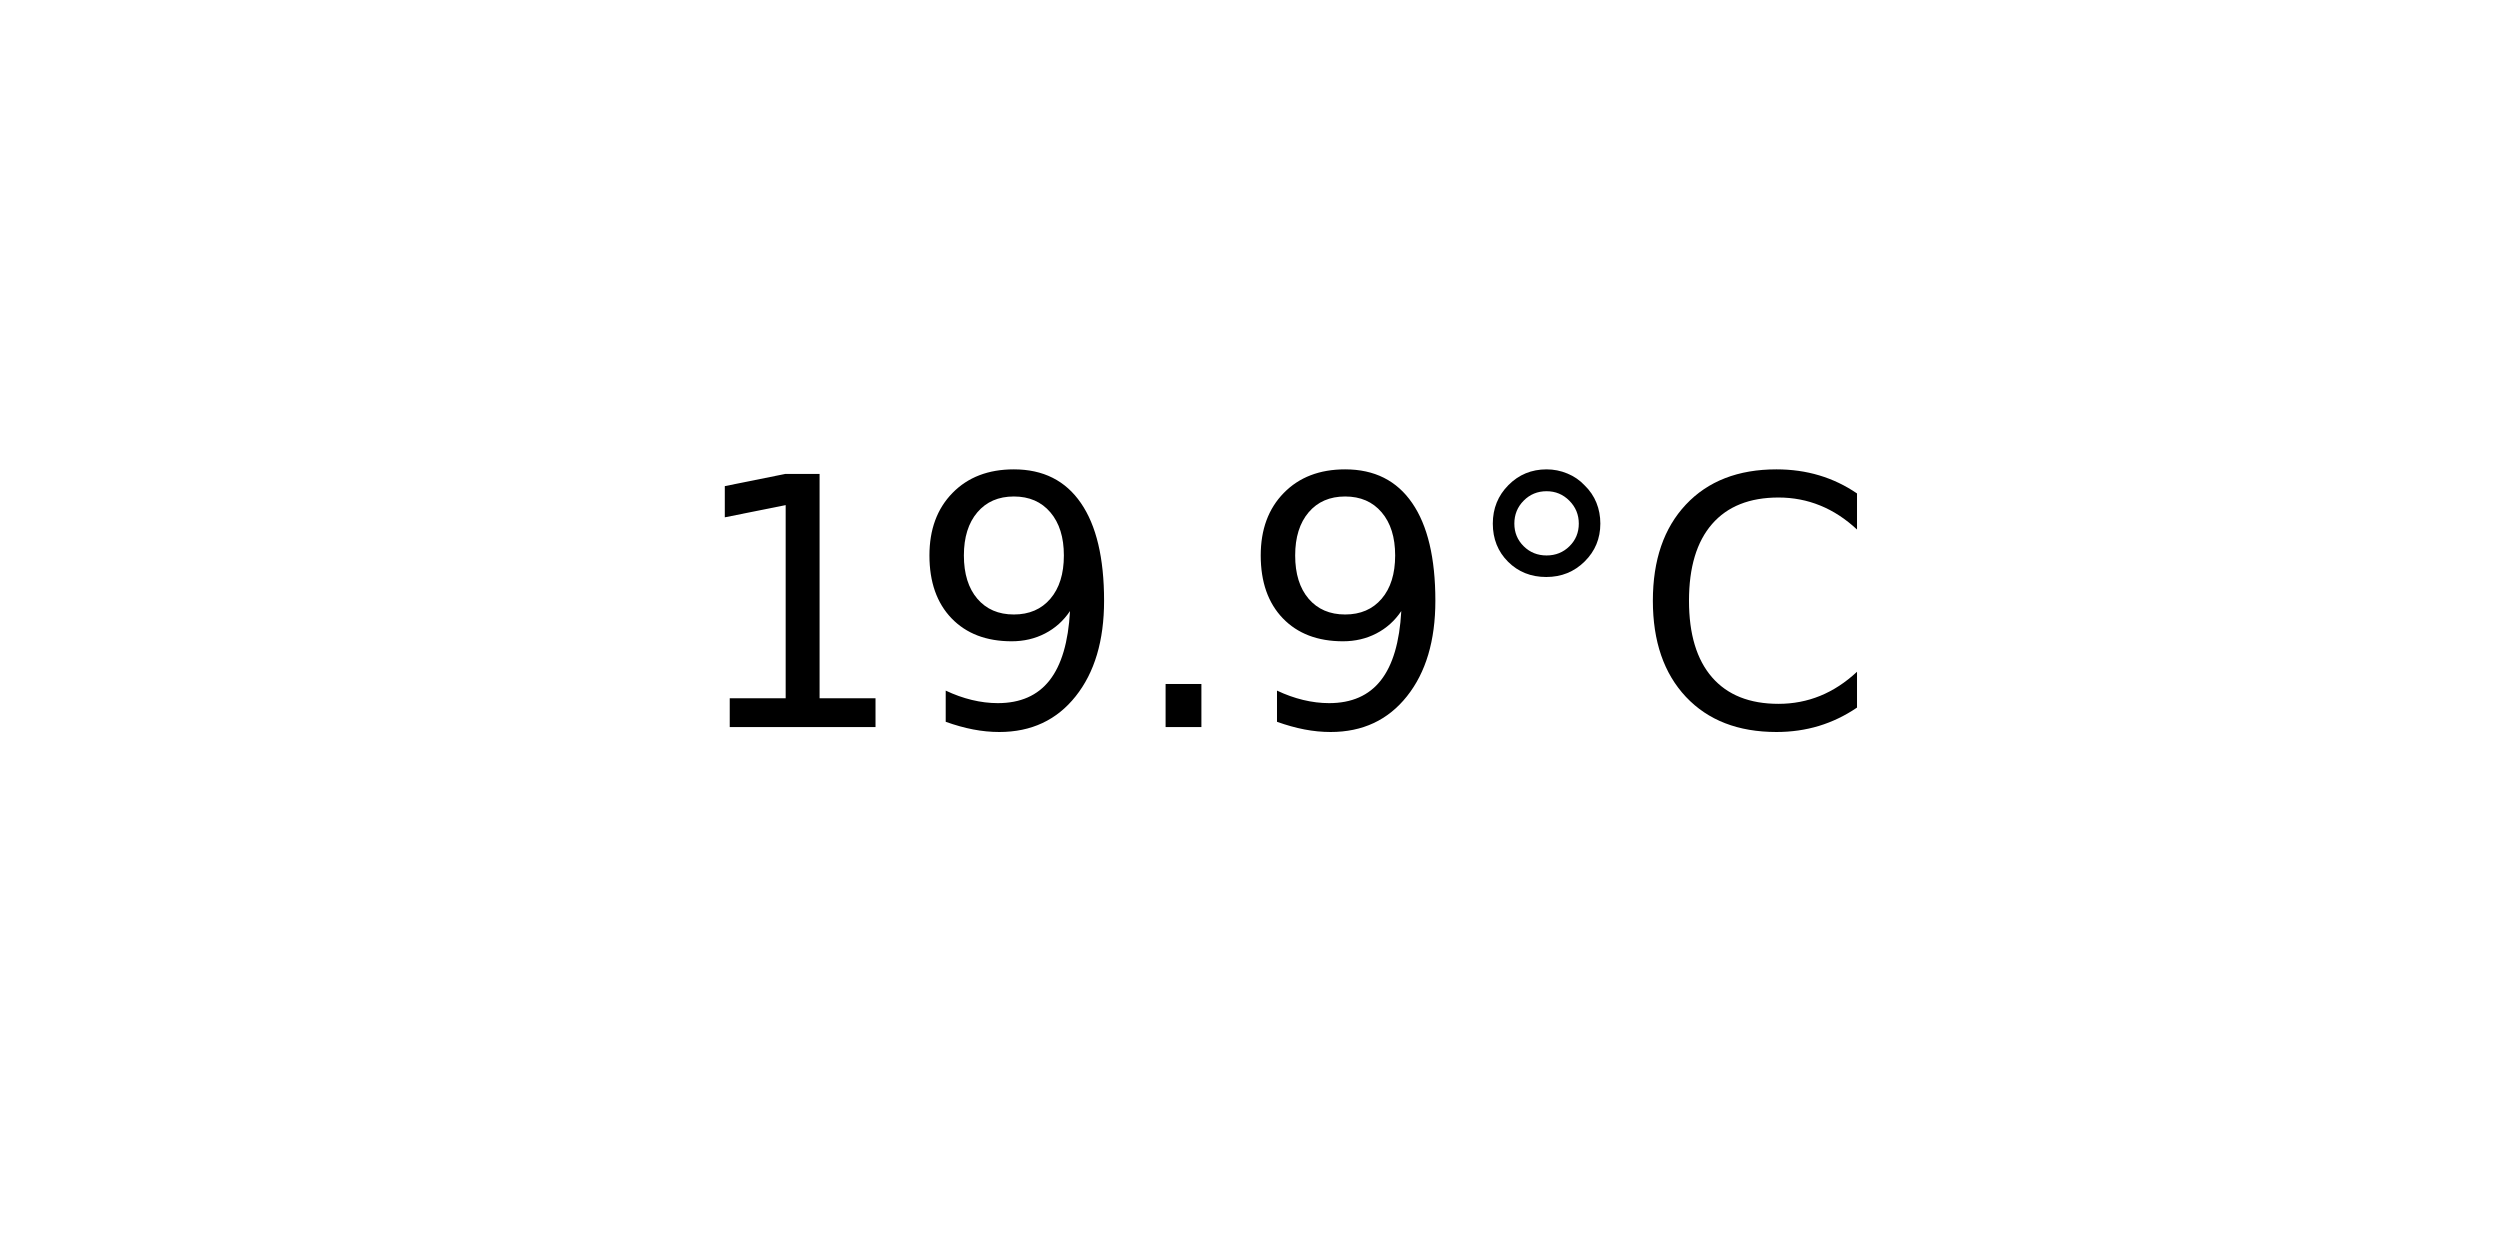
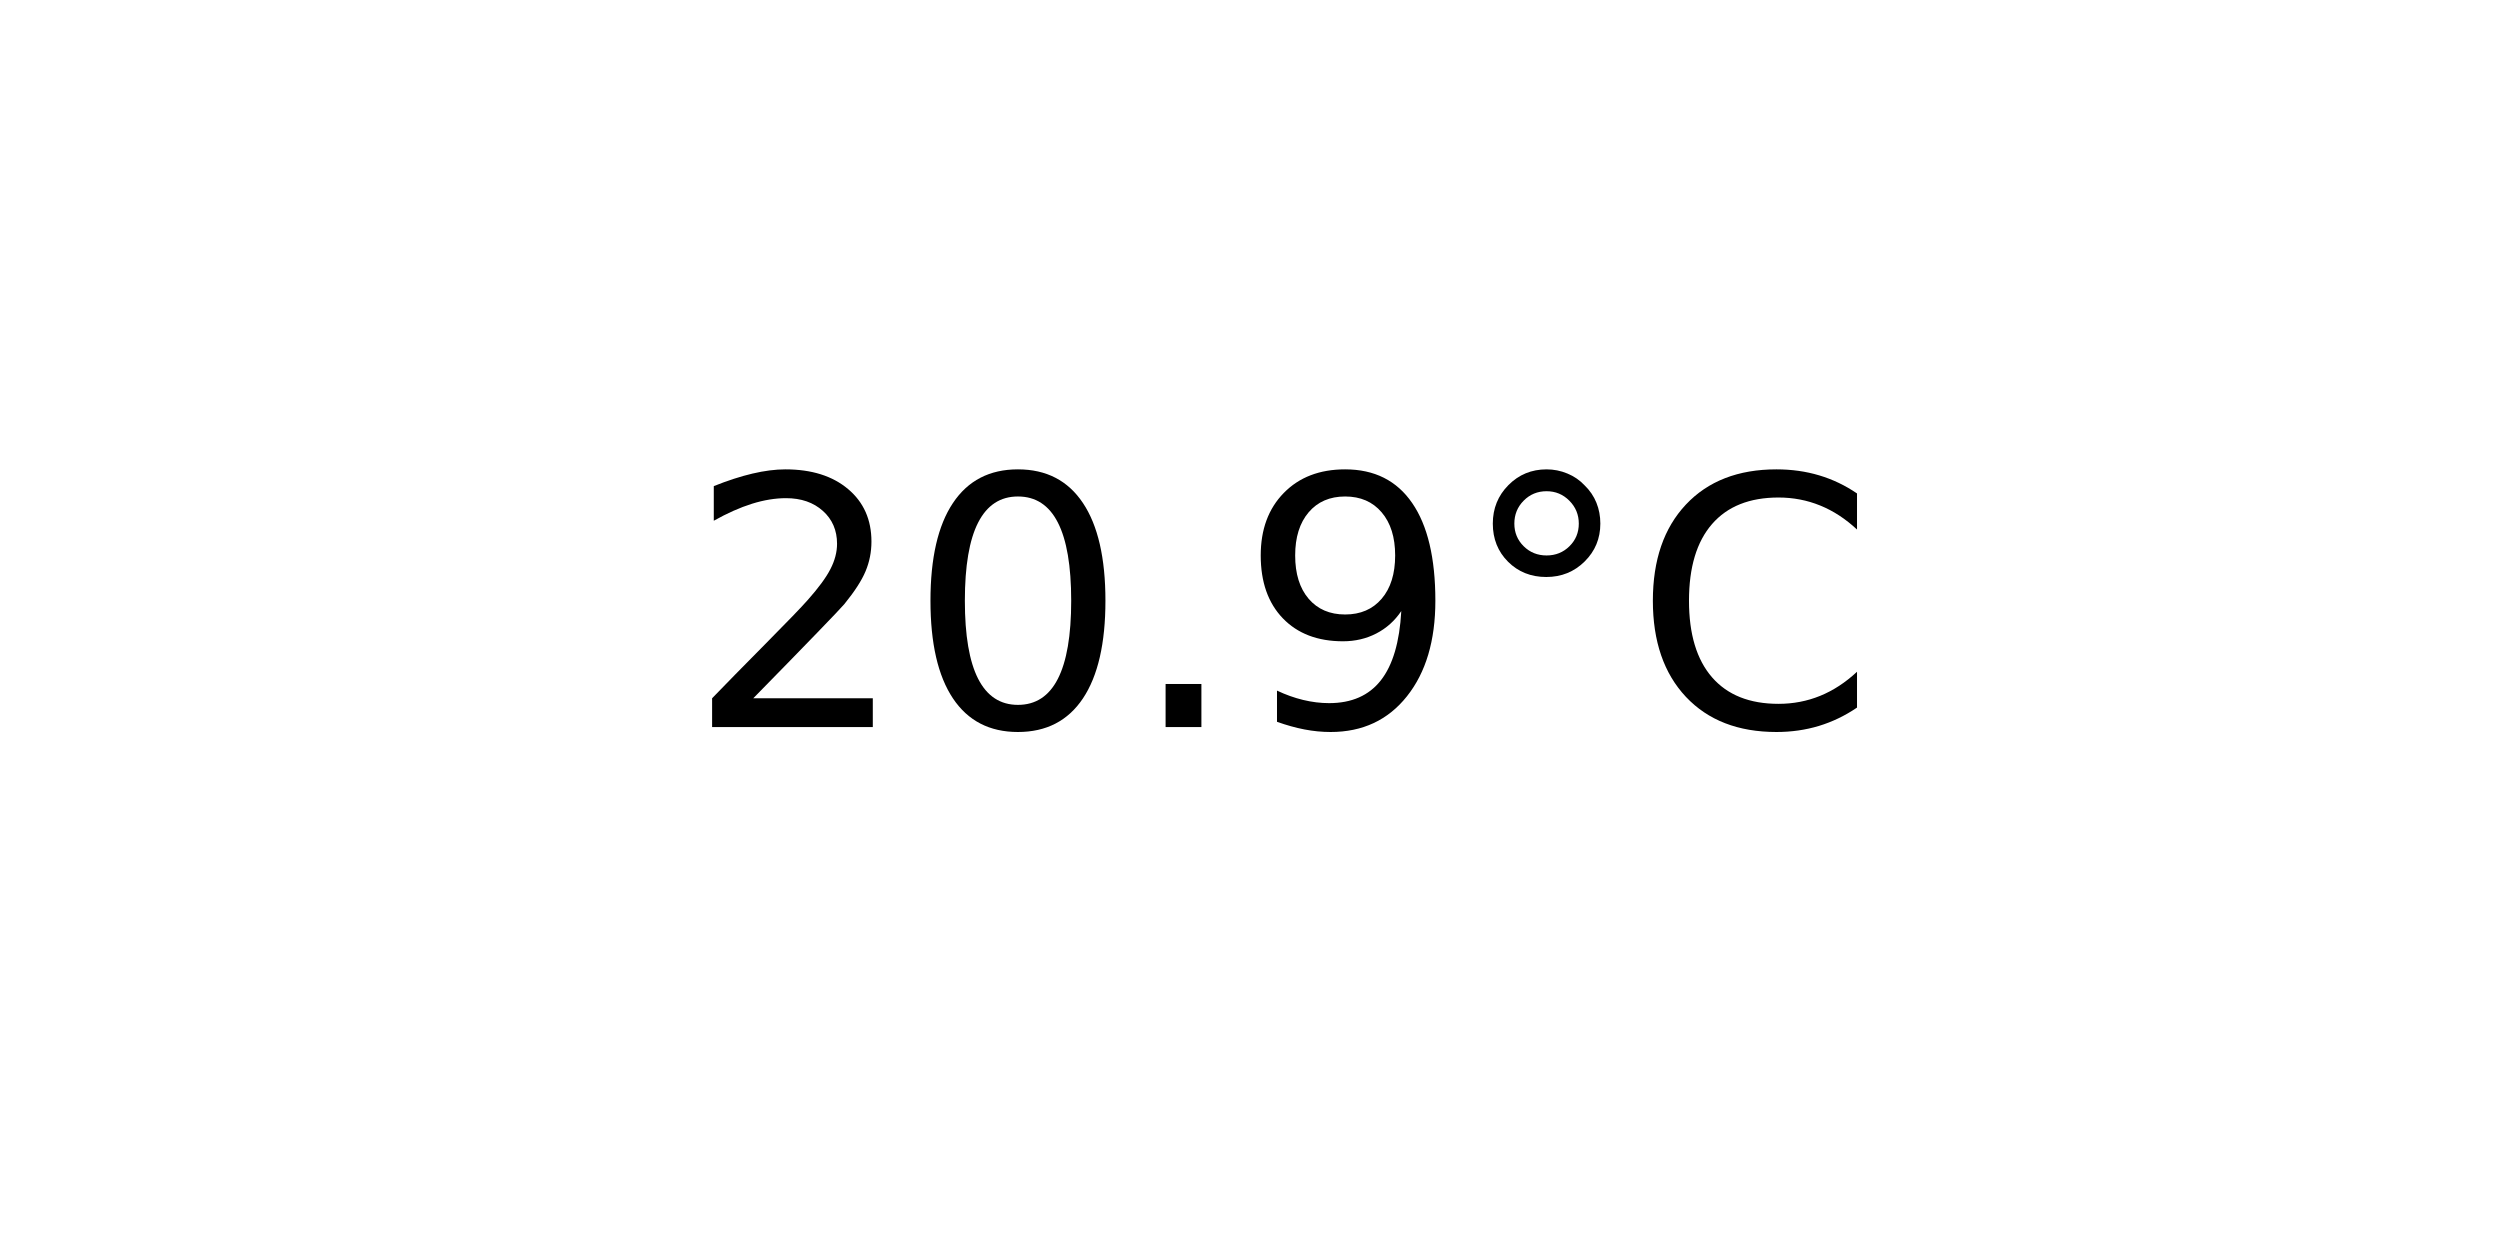
<svg xmlns="http://www.w3.org/2000/svg" xmlns:xlink="http://www.w3.org/1999/xlink" width="72pt" height="36pt" viewBox="0 0 72 36" version="1.1">
  <defs>
    <style type="text/css">*{stroke-linejoin: round; stroke-linecap: butt}</style>
  </defs>
  <g id="figure_1">
    <g id="axes_1">
      <g id="text_1">
        <g transform="translate(19.77578 20.93937) scale(0.1 -0.1)">
          <defs>
-             <path id="DejaVuSans-31" d="M 794 531  L 1825 531  L 1825 4091  L 703 3866  L 703 4441  L 1819 4666  L 2450 4666  L 2450 531  L 3481 531  L 3481 0  L 794 0  L 794 531  z " transform="scale(0.015625)" />
+             <path id="DejaVuSans-32" d="M 1228 531  L 3431 531  L 3431 0  L 469 0  L 469 531  Q 828 903 1448 1529  Q 2069 2156 2228 2338  Q 2531 2678 2651 2914  Q 2772 3150 2772 3378  Q 2772 3750 2511 3984  Q 2250 4219 1831 4219  Q 1534 4219 1204 4116  Q 875 4013 500 3803  L 500 4441  Q 881 4594 1212 4672  Q 1544 4750 1819 4750  Q 2544 4750 2975 4387  Q 3406 4025 3406 3419  Q 3406 3131 3298 2873  Q 3191 2616 2906 2266  Q 2828 2175 2409 1742  Q 1991 1309 1228 531  z " transform="scale(0.015625)" />
+             <path id="DejaVuSans-30" d="M 2034 4250  Q 1547 4250 1301 3770  Q 1056 3291 1056 2328  Q 1056 1369 1301 889  Q 1547 409 2034 409  Q 2525 409 2770 889  Q 3016 1369 3016 2328  Q 3016 3291 2770 3770  Q 2525 4250 2034 4250  z M 2034 4750  Q 2819 4750 3233 4129  Q 3647 3509 3647 2328  Q 3647 1150 3233 529  Q 2819 -91 2034 -91  Q 1250 -91 836 529  Q 422 1150 422 2328  Q 422 3509 836 4129  Q 1250 4750 2034 4750  z " transform="scale(0.015625)" />
+             <path id="DejaVuSans-2e" d="M 684 794  L 1344 794  L 1344 0  L 684 0  L 684 794  z " transform="scale(0.015625)" />
            <path id="DejaVuSans-39" d="M 703 97  L 703 672  Q 941 559 1184 500  Q 1428 441 1663 441  Q 2288 441 2617 861  Q 2947 1281 2994 2138  Q 2813 1869 2534 1725  Q 2256 1581 1919 1581  Q 1219 1581 811 2004  Q 403 2428 403 3163  Q 403 3881 828 4315  Q 1253 4750 1959 4750  Q 2769 4750 3195 4129  Q 3622 3509 3622 2328  Q 3622 1225 3098 567  Q 2575 -91 1691 -91  Q 1453 -91 1209 -44  Q 966 3 703 97  z M 1959 2075  Q 2384 2075 2632 2365  Q 2881 2656 2881 3163  Q 2881 3666 2632 3958  Q 2384 4250 1959 4250  Q 1534 4250 1286 3958  Q 1038 3666 1038 3163  Q 1038 2656 1286 2365  Q 1534 2075 1959 2075  z " transform="scale(0.015625)" />
-             <path id="DejaVuSans-2e" d="M 684 794  L 1344 794  L 1344 0  L 684 0  L 684 794  z " transform="scale(0.015625)" />
            <path id="DejaVuSans-b0" d="M 1600 4347  Q 1350 4347 1178 4173  Q 1006 4000 1006 3750  Q 1006 3503 1178 3333  Q 1350 3163 1600 3163  Q 1850 3163 2022 3333  Q 2194 3503 2194 3750  Q 2194 3997 2020 4172  Q 1847 4347 1600 4347  z M 1600 4750  Q 1800 4750 1984 4673  Q 2169 4597 2303 4453  Q 2447 4313 2519 4134  Q 2591 3956 2591 3750  Q 2591 3338 2302 3052  Q 2013 2766 1594 2766  Q 1172 2766 890 3047  Q 609 3328 609 3750  Q 609 4169 896 4459  Q 1184 4750 1600 4750  z " transform="scale(0.015625)" />
            <path id="DejaVuSans-43" d="M 4122 4306  L 4122 3641  Q 3803 3938 3442 4084  Q 3081 4231 2675 4231  Q 1875 4231 1450 3742  Q 1025 3253 1025 2328  Q 1025 1406 1450 917  Q 1875 428 2675 428  Q 3081 428 3442 575  Q 3803 722 4122 1019  L 4122 359  Q 3791 134 3420 21  Q 3050 -91 2638 -91  Q 1578 -91 968 557  Q 359 1206 359 2328  Q 359 3453 968 4101  Q 1578 4750 2638 4750  Q 3056 4750 3426 4639  Q 3797 4528 4122 4306  z " transform="scale(0.015625)" />
          </defs>
-           <use xlink:href="#DejaVuSans-31" />
-           <use xlink:href="#DejaVuSans-39" x="63.623" />
+           <use xlink:href="#DejaVuSans-32" />
+           <use xlink:href="#DejaVuSans-30" x="63.623" />
          <use xlink:href="#DejaVuSans-2e" x="127.246" />
          <use xlink:href="#DejaVuSans-39" x="159.033" />
          <use xlink:href="#DejaVuSans-b0" x="222.656" />
          <use xlink:href="#DejaVuSans-43" x="272.656" />
        </g>
      </g>
    </g>
  </g>
</svg>
